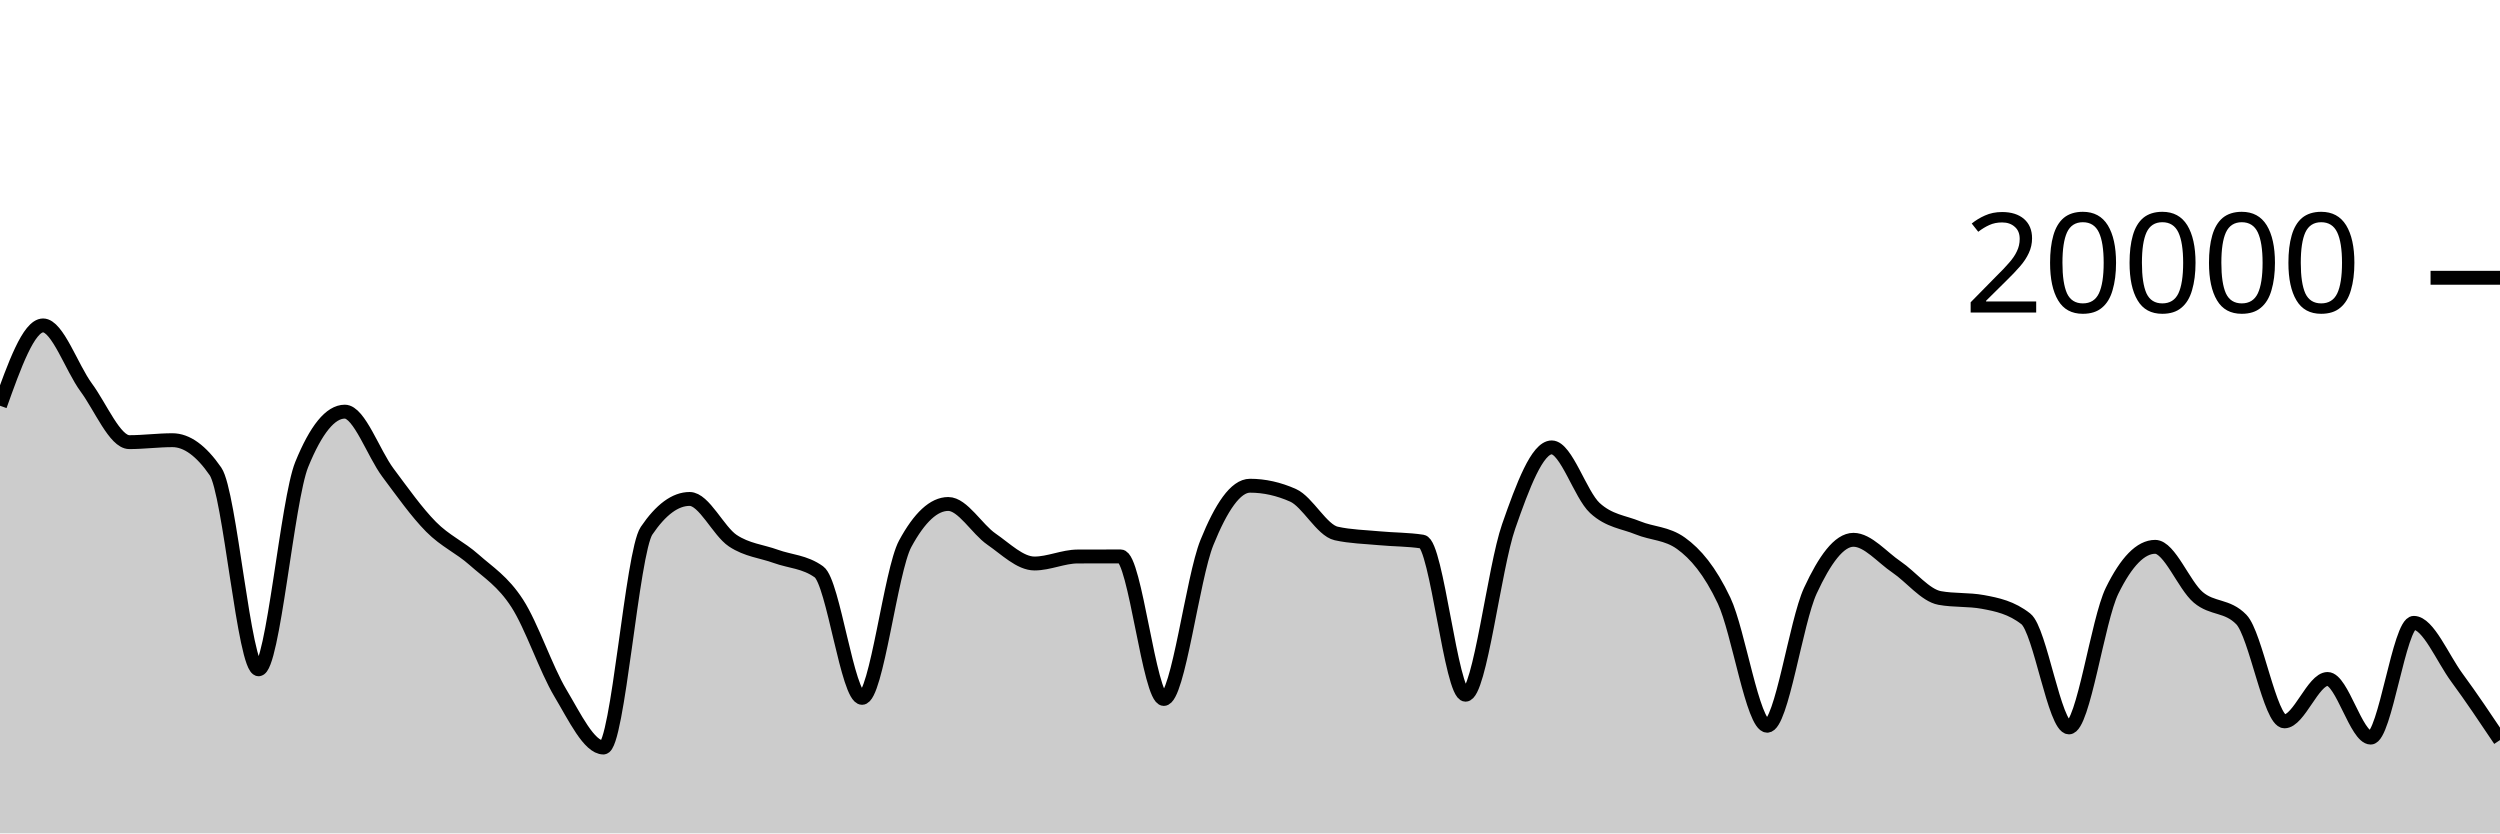
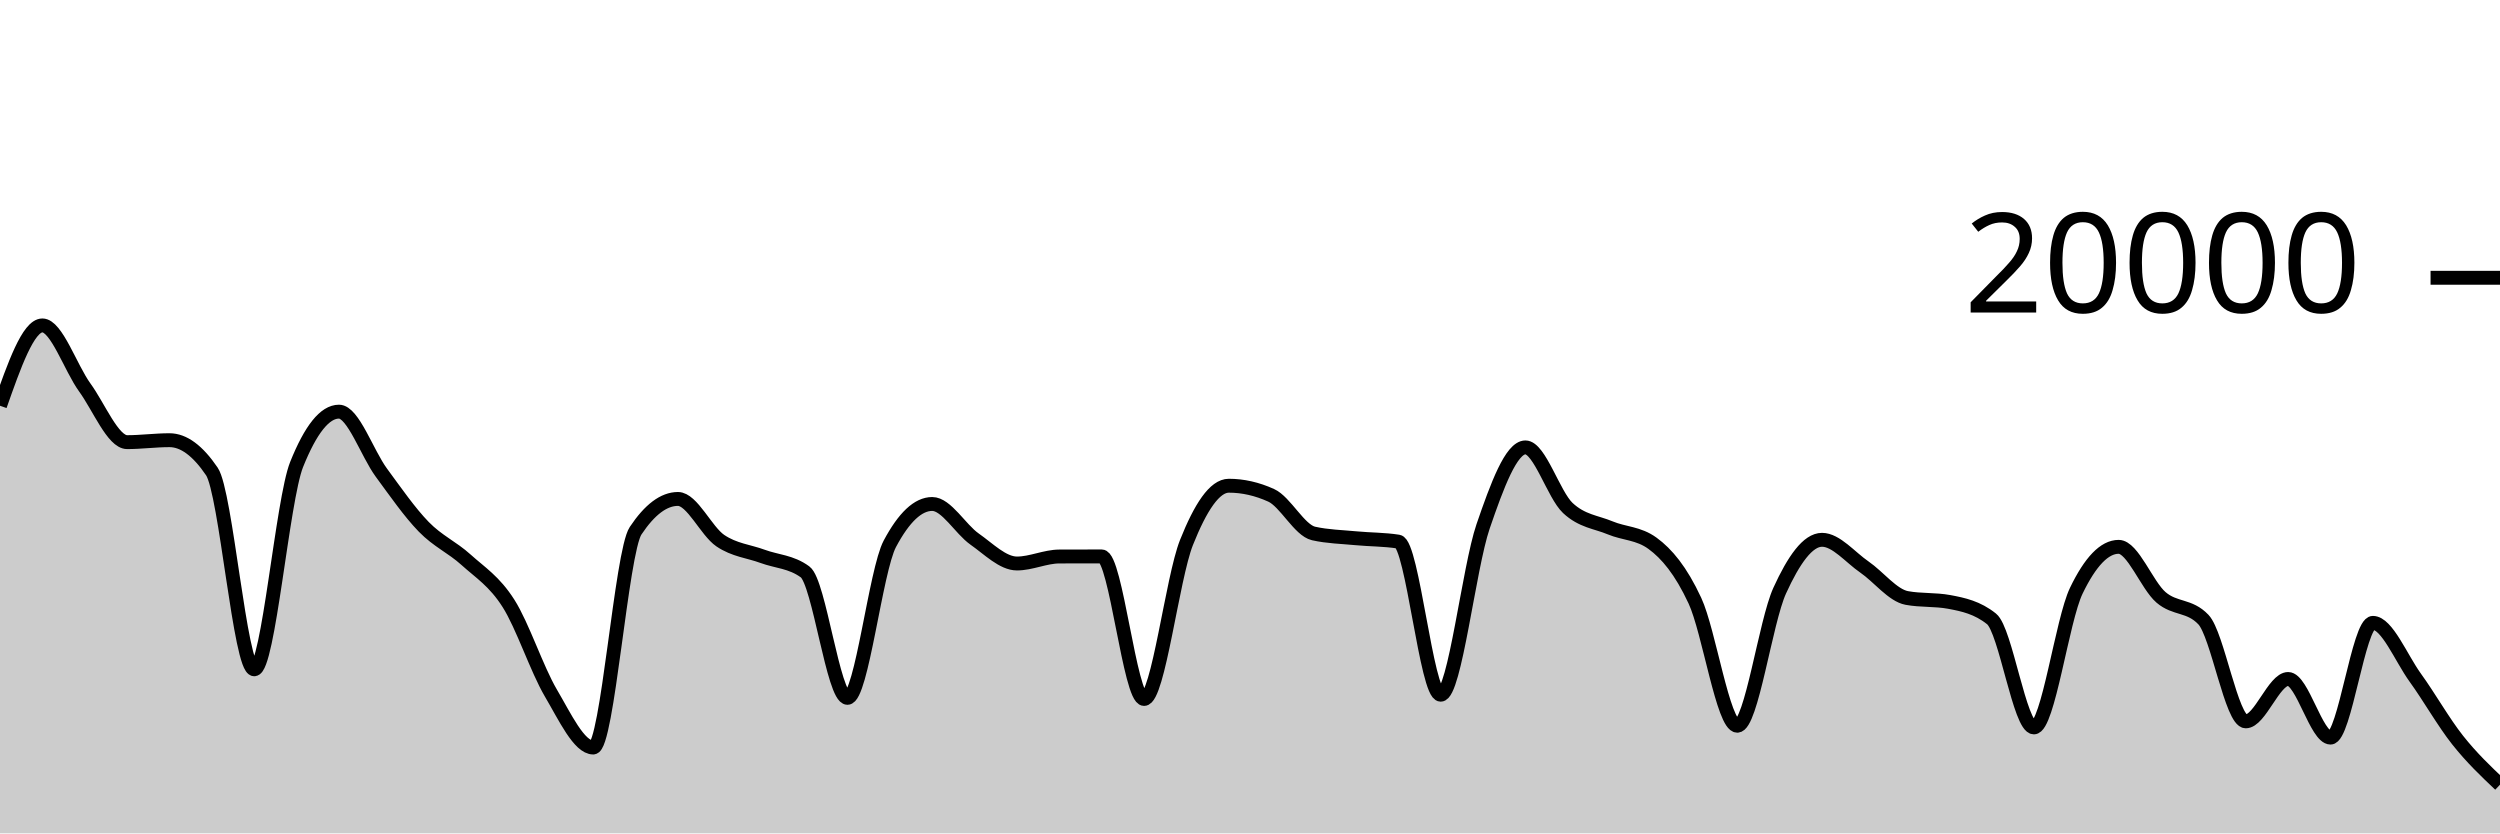
<svg xmlns="http://www.w3.org/2000/svg" viewBox="0 0 180 60">
  <g transform="translate(0,20)">
-     <path class="area" fill="rgba(0, 0, 0, 0.2)" d="M0,9.214C1.034,6.322,2.069,3.43,3.103,3.43C4.138,3.43,5.172,6.495,6.207,7.896C7.241,9.297,8.276,11.834,9.31,11.834C10.345,11.834,11.379,11.694,12.414,11.694C13.448,11.694,14.483,12.444,15.517,13.944C16.552,15.444,17.586,28.19,18.621,28.19C19.655,28.19,20.69,15.981,21.724,13.444C22.759,10.907,23.793,9.638,24.828,9.638C25.862,9.638,26.897,12.648,27.931,14.03C28.966,15.412,30,16.882,31.034,17.928C32.069,18.974,33.103,19.387,34.138,20.306C35.172,21.225,36.207,21.844,37.241,23.442C38.276,25.04,39.31,28.164,40.345,29.894C41.379,31.624,42.414,33.822,43.448,33.822C44.483,33.822,45.517,19.741,46.552,18.214C47.586,16.687,48.621,15.924,49.655,15.924C50.69,15.924,51.724,18.239,52.759,18.928C53.793,19.617,54.828,19.685,55.862,20.06C56.897,20.435,57.931,20.432,58.966,21.176C60,21.92,61.034,30.246,62.069,30.246C63.103,30.246,64.138,21.066,65.172,19.154C66.207,17.242,67.241,16.286,68.276,16.286C69.31,16.286,70.345,18.098,71.379,18.812C72.414,19.526,73.448,20.572,74.483,20.572C75.517,20.572,76.552,20.072,77.586,20.068C78.621,20.064,79.655,20.062,80.69,20.062C81.724,20.062,82.759,30.326,83.793,30.326C84.828,30.326,85.862,21.625,86.897,19.066C87.931,16.507,88.966,14.972,90,14.972C91.034,14.972,92.069,15.203,93.103,15.664C94.138,16.125,95.172,18.181,96.207,18.41C97.241,18.639,98.276,18.656,99.31,18.754C100.345,18.852,101.379,18.835,102.414,18.996C103.448,19.157,104.483,30.02,105.517,30.02C106.552,30.02,107.586,20.876,108.621,17.908C109.655,14.94,110.69,12.212,111.724,12.212C112.759,12.212,113.793,15.619,114.828,16.574C115.862,17.529,116.897,17.582,117.931,18.006C118.966,18.43,120,18.377,121.034,19.12C122.069,19.863,123.103,21.061,124.138,23.25C125.172,25.439,126.207,32.254,127.241,32.254C128.276,32.254,129.31,24.761,130.345,22.53C131.379,20.299,132.414,18.866,133.448,18.866C134.483,18.866,135.517,20.128,136.552,20.826C137.586,21.524,138.621,22.865,139.655,23.054C140.69,23.243,141.724,23.149,142.759,23.338C143.793,23.527,144.828,23.745,145.862,24.56C146.897,25.375,147.931,32.374,148.966,32.374C150,32.374,151.034,24.642,152.069,22.534C153.103,20.426,154.138,19.372,155.172,19.372C156.207,19.372,157.241,22.137,158.276,23.01C159.31,23.883,160.345,23.543,161.379,24.608C162.414,25.673,163.448,31.938,164.483,31.938C165.517,31.938,166.552,28.886,167.586,28.886C168.621,28.886,169.655,33.108,170.69,33.108C171.724,33.108,172.759,24.846,173.793,24.846C174.828,24.846,175.862,27.384,176.897,28.79C177.931,30.196,178.966,31.74,180,33.284L180,40C178.966,40,177.931,40,176.897,40C175.862,40,174.828,40,173.793,40C172.759,40,171.724,40,170.69,40C169.655,40,168.621,40,167.586,40C166.552,40,165.517,40,164.483,40C163.448,40,162.414,40,161.379,40C160.345,40,159.31,40,158.276,40C157.241,40,156.207,40,155.172,40C154.138,40,153.103,40,152.069,40C151.034,40,150,40,148.966,40C147.931,40,146.897,40,145.862,40C144.828,40,143.793,40,142.759,40C141.724,40,140.69,40,139.655,40C138.621,40,137.586,40,136.552,40C135.517,40,134.483,40,133.448,40C132.414,40,131.379,40,130.345,40C129.31,40,128.276,40,127.241,40C126.207,40,125.172,40,124.138,40C123.103,40,122.069,40,121.034,40C120,40,118.966,40,117.931,40C116.897,40,115.862,40,114.828,40C113.793,40,112.759,40,111.724,40C110.69,40,109.655,40,108.621,40C107.586,40,106.552,40,105.517,40C104.483,40,103.448,40,102.414,40C101.379,40,100.345,40,99.31,40C98.276,40,97.241,40,96.207,40C95.172,40,94.138,40,93.103,40C92.069,40,91.034,40,90,40C88.966,40,87.931,40,86.897,40C85.862,40,84.828,40,83.793,40C82.759,40,81.724,40,80.69,40C79.655,40,78.621,40,77.586,40C76.552,40,75.517,40,74.483,40C73.448,40,72.414,40,71.379,40C70.345,40,69.31,40,68.276,40C67.241,40,66.207,40,65.172,40C64.138,40,63.103,40,62.069,40C61.034,40,60,40,58.966,40C57.931,40,56.897,40,55.862,40C54.828,40,53.793,40,52.759,40C51.724,40,50.69,40,49.655,40C48.621,40,47.586,40,46.552,40C45.517,40,44.483,40,43.448,40C42.414,40,41.379,40,40.345,40C39.31,40,38.276,40,37.241,40C36.207,40,35.172,40,34.138,40C33.103,40,32.069,40,31.034,40C30,40,28.966,40,27.931,40C26.897,40,25.862,40,24.828,40C23.793,40,22.759,40,21.724,40C20.69,40,19.655,40,18.621,40C17.586,40,16.552,40,15.517,40C14.483,40,13.448,40,12.414,40C11.379,40,10.345,40,9.31,40C8.276,40,7.241,40,6.207,40C5.172,40,4.138,40,3.103,40C2.069,40,1.034,40,0,40Z" />
-     <path class="line" stroke="black" fill="none" d="M0,9.214C1.034,6.322,2.069,3.43,3.103,3.43C4.138,3.43,5.172,6.495,6.207,7.896C7.241,9.297,8.276,11.834,9.31,11.834C10.345,11.834,11.379,11.694,12.414,11.694C13.448,11.694,14.483,12.444,15.517,13.944C16.552,15.444,17.586,28.19,18.621,28.19C19.655,28.19,20.69,15.981,21.724,13.444C22.759,10.907,23.793,9.638,24.828,9.638C25.862,9.638,26.897,12.648,27.931,14.03C28.966,15.412,30,16.882,31.034,17.928C32.069,18.974,33.103,19.387,34.138,20.306C35.172,21.225,36.207,21.844,37.241,23.442C38.276,25.04,39.31,28.164,40.345,29.894C41.379,31.624,42.414,33.822,43.448,33.822C44.483,33.822,45.517,19.741,46.552,18.214C47.586,16.687,48.621,15.924,49.655,15.924C50.69,15.924,51.724,18.239,52.759,18.928C53.793,19.617,54.828,19.685,55.862,20.06C56.897,20.435,57.931,20.432,58.966,21.176C60,21.92,61.034,30.246,62.069,30.246C63.103,30.246,64.138,21.066,65.172,19.154C66.207,17.242,67.241,16.286,68.276,16.286C69.31,16.286,70.345,18.098,71.379,18.812C72.414,19.526,73.448,20.572,74.483,20.572C75.517,20.572,76.552,20.072,77.586,20.068C78.621,20.064,79.655,20.062,80.69,20.062C81.724,20.062,82.759,30.326,83.793,30.326C84.828,30.326,85.862,21.625,86.897,19.066C87.931,16.507,88.966,14.972,90,14.972C91.034,14.972,92.069,15.203,93.103,15.664C94.138,16.125,95.172,18.181,96.207,18.41C97.241,18.639,98.276,18.656,99.31,18.754C100.345,18.852,101.379,18.835,102.414,18.996C103.448,19.157,104.483,30.02,105.517,30.02C106.552,30.02,107.586,20.876,108.621,17.908C109.655,14.94,110.69,12.212,111.724,12.212C112.759,12.212,113.793,15.619,114.828,16.574C115.862,17.529,116.897,17.582,117.931,18.006C118.966,18.43,120,18.377,121.034,19.12C122.069,19.863,123.103,21.061,124.138,23.25C125.172,25.439,126.207,32.254,127.241,32.254C128.276,32.254,129.31,24.761,130.345,22.53C131.379,20.299,132.414,18.866,133.448,18.866C134.483,18.866,135.517,20.128,136.552,20.826C137.586,21.524,138.621,22.865,139.655,23.054C140.69,23.243,141.724,23.149,142.759,23.338C143.793,23.527,144.828,23.745,145.862,24.56C146.897,25.375,147.931,32.374,148.966,32.374C150,32.374,151.034,24.642,152.069,22.534C153.103,20.426,154.138,19.372,155.172,19.372C156.207,19.372,157.241,22.137,158.276,23.01C159.31,23.883,160.345,23.543,161.379,24.608C162.414,25.673,163.448,31.938,164.483,31.938C165.517,31.938,166.552,28.886,167.586,28.886C168.621,28.886,169.655,33.108,170.69,33.108C171.724,33.108,172.759,24.846,173.793,24.846C174.828,24.846,175.862,27.384,176.897,28.79C177.931,30.196,178.966,31.74,180,33.284" />
+     <path class="area" fill="rgba(0, 0, 0, 0.2)" d="M0,9.214C1.017,6.322,2.034,3.43,3.051,3.43C4.068,3.43,5.085,6.495,6.102,7.896C7.119,9.297,8.136,11.834,9.153,11.834C10.169,11.834,11.186,11.694,12.203,11.694C13.22,11.694,14.237,12.444,15.254,13.944C16.271,15.444,17.288,28.19,18.305,28.19C19.322,28.19,20.339,15.981,21.356,13.444C22.373,10.907,23.39,9.638,24.407,9.638C25.424,9.638,26.441,12.648,27.458,14.03C28.475,15.412,29.492,16.882,30.508,17.928C31.525,18.974,32.542,19.387,33.559,20.306C34.576,21.225,35.593,21.844,36.61,23.442C37.627,25.04,38.644,28.164,39.661,29.894C40.678,31.624,41.695,33.822,42.712,33.822C43.729,33.822,44.746,19.741,45.763,18.214C46.78,16.687,47.797,15.924,48.814,15.924C49.831,15.924,50.847,18.239,51.864,18.928C52.881,19.617,53.898,19.685,54.915,20.06C55.932,20.435,56.949,20.432,57.966,21.176C58.983,21.92,60,30.246,61.017,30.246C62.034,30.246,63.051,21.066,64.068,19.154C65.085,17.242,66.102,16.286,67.119,16.286C68.136,16.286,69.153,18.098,70.169,18.812C71.186,19.526,72.203,20.572,73.22,20.572C74.237,20.572,75.254,20.072,76.271,20.068C77.288,20.064,78.305,20.062,79.322,20.062C80.339,20.062,81.356,30.326,82.373,30.326C83.39,30.326,84.407,21.625,85.424,19.066C86.441,16.507,87.458,14.972,88.475,14.972C89.492,14.972,90.508,15.203,91.525,15.664C92.542,16.125,93.559,18.181,94.576,18.41C95.593,18.639,96.61,18.656,97.627,18.754C98.644,18.852,99.661,18.835,100.678,18.996C101.695,19.157,102.712,30.02,103.729,30.02C104.746,30.02,105.763,20.876,106.78,17.908C107.797,14.94,108.814,12.212,109.831,12.212C110.847,12.212,111.864,15.619,112.881,16.574C113.898,17.529,114.915,17.582,115.932,18.006C116.949,18.43,117.966,18.377,118.983,19.12C120,19.863,121.017,21.061,122.034,23.25C123.051,25.439,124.068,32.254,125.085,32.254C126.102,32.254,127.119,24.761,128.136,22.53C129.153,20.299,130.169,18.866,131.186,18.866C132.203,18.866,133.22,20.128,134.237,20.826C135.254,21.524,136.271,22.865,137.288,23.054C138.305,23.243,139.322,23.149,140.339,23.338C141.356,23.527,142.373,23.745,143.39,24.56C144.407,25.375,145.424,32.374,146.441,32.374C147.458,32.374,148.475,24.642,149.492,22.534C150.508,20.426,151.525,19.372,152.542,19.372C153.559,19.372,154.576,22.137,155.593,23.01C156.61,23.883,157.627,23.543,158.644,24.608C159.661,25.673,160.678,31.938,161.695,31.938C162.712,31.938,163.729,28.886,164.746,28.886C165.763,28.886,166.78,33.108,167.797,33.108C168.814,33.108,169.831,24.846,170.847,24.846C171.864,24.846,172.881,27.384,173.898,28.79C174.915,30.196,175.932,32,176.949,33.284C177.966,34.568,178.983,35.532,180,36.496L180,40C178.983,40,177.966,40,176.949,40C175.932,40,174.915,40,173.898,40C172.881,40,171.864,40,170.847,40C169.831,40,168.814,40,167.797,40C166.78,40,165.763,40,164.746,40C163.729,40,162.712,40,161.695,40C160.678,40,159.661,40,158.644,40C157.627,40,156.61,40,155.593,40C154.576,40,153.559,40,152.542,40C151.525,40,150.508,40,149.492,40C148.475,40,147.458,40,146.441,40C145.424,40,144.407,40,143.39,40C142.373,40,141.356,40,140.339,40C139.322,40,138.305,40,137.288,40C136.271,40,135.254,40,134.237,40C133.22,40,132.203,40,131.186,40C130.169,40,129.153,40,128.136,40C127.119,40,126.102,40,125.085,40C124.068,40,123.051,40,122.034,40C121.017,40,120,40,118.983,40C117.966,40,116.949,40,115.932,40C114.915,40,113.898,40,112.881,40C111.864,40,110.847,40,109.831,40C108.814,40,107.797,40,106.78,40C105.763,40,104.746,40,103.729,40C102.712,40,101.695,40,100.678,40C99.661,40,98.644,40,97.627,40C96.61,40,95.593,40,94.576,40C93.559,40,92.542,40,91.525,40C90.508,40,89.492,40,88.475,40C87.458,40,86.441,40,85.424,40C84.407,40,83.39,40,82.373,40C81.356,40,80.339,40,79.322,40C78.305,40,77.288,40,76.271,40C75.254,40,74.237,40,73.22,40C72.203,40,71.186,40,70.169,40C69.153,40,68.136,40,67.119,40C66.102,40,65.085,40,64.068,40C63.051,40,62.034,40,61.017,40C60,40,58.983,40,57.966,40C56.949,40,55.932,40,54.915,40C53.898,40,52.881,40,51.864,40C50.847,40,49.831,40,48.814,40C47.797,40,46.78,40,45.763,40C44.746,40,43.729,40,42.712,40C41.695,40,40.678,40,39.661,40C38.644,40,37.627,40,36.61,40C35.593,40,34.576,40,33.559,40C32.542,40,31.525,40,30.508,40C29.492,40,28.475,40,27.458,40C26.441,40,25.424,40,24.407,40C23.39,40,22.373,40,21.356,40C20.339,40,19.322,40,18.305,40C17.288,40,16.271,40,15.254,40C14.237,40,13.22,40,12.203,40C11.186,40,10.169,40,9.153,40C8.136,40,7.119,40,6.102,40C5.085,40,4.068,40,3.051,40C2.034,40,1.017,40,0,40Z" />
+     <path class="line" stroke="black" fill="none" d="M0,9.214C1.017,6.322,2.034,3.43,3.051,3.43C4.068,3.43,5.085,6.495,6.102,7.896C7.119,9.297,8.136,11.834,9.153,11.834C10.169,11.834,11.186,11.694,12.203,11.694C13.22,11.694,14.237,12.444,15.254,13.944C16.271,15.444,17.288,28.19,18.305,28.19C19.322,28.19,20.339,15.981,21.356,13.444C22.373,10.907,23.39,9.638,24.407,9.638C25.424,9.638,26.441,12.648,27.458,14.03C28.475,15.412,29.492,16.882,30.508,17.928C31.525,18.974,32.542,19.387,33.559,20.306C34.576,21.225,35.593,21.844,36.61,23.442C37.627,25.04,38.644,28.164,39.661,29.894C40.678,31.624,41.695,33.822,42.712,33.822C43.729,33.822,44.746,19.741,45.763,18.214C46.78,16.687,47.797,15.924,48.814,15.924C49.831,15.924,50.847,18.239,51.864,18.928C52.881,19.617,53.898,19.685,54.915,20.06C55.932,20.435,56.949,20.432,57.966,21.176C58.983,21.92,60,30.246,61.017,30.246C62.034,30.246,63.051,21.066,64.068,19.154C65.085,17.242,66.102,16.286,67.119,16.286C68.136,16.286,69.153,18.098,70.169,18.812C71.186,19.526,72.203,20.572,73.22,20.572C74.237,20.572,75.254,20.072,76.271,20.068C77.288,20.064,78.305,20.062,79.322,20.062C80.339,20.062,81.356,30.326,82.373,30.326C83.39,30.326,84.407,21.625,85.424,19.066C86.441,16.507,87.458,14.972,88.475,14.972C89.492,14.972,90.508,15.203,91.525,15.664C92.542,16.125,93.559,18.181,94.576,18.41C95.593,18.639,96.61,18.656,97.627,18.754C98.644,18.852,99.661,18.835,100.678,18.996C101.695,19.157,102.712,30.02,103.729,30.02C104.746,30.02,105.763,20.876,106.78,17.908C107.797,14.94,108.814,12.212,109.831,12.212C110.847,12.212,111.864,15.619,112.881,16.574C113.898,17.529,114.915,17.582,115.932,18.006C116.949,18.43,117.966,18.377,118.983,19.12C120,19.863,121.017,21.061,122.034,23.25C123.051,25.439,124.068,32.254,125.085,32.254C126.102,32.254,127.119,24.761,128.136,22.53C129.153,20.299,130.169,18.866,131.186,18.866C132.203,18.866,133.22,20.128,134.237,20.826C135.254,21.524,136.271,22.865,137.288,23.054C138.305,23.243,139.322,23.149,140.339,23.338C141.356,23.527,142.373,23.745,143.39,24.56C144.407,25.375,145.424,32.374,146.441,32.374C147.458,32.374,148.475,24.642,149.492,22.534C150.508,20.426,151.525,19.372,152.542,19.372C153.559,19.372,154.576,22.137,155.593,23.01C156.61,23.883,157.627,23.543,158.644,24.608C159.661,25.673,160.678,31.938,161.695,31.938C162.712,31.938,163.729,28.886,164.746,28.886C165.763,28.886,166.78,33.108,167.797,33.108C168.814,33.108,169.831,24.846,170.847,24.846C171.864,24.846,172.881,27.384,173.898,28.79C174.915,30.196,175.932,32,176.949,33.284C177.966,34.568,178.983,35.532,180,36.496" />
    <path class="axis-ceiling" stroke-width="1" stroke="black" fill="none" d="M175,0L180,0" />
    <text class="axis-ceiling-label" font-family="sans-serif" text-anchor="end" font-size="10px" x="170" y="2.5">20000</text>
  </g>
</svg>
